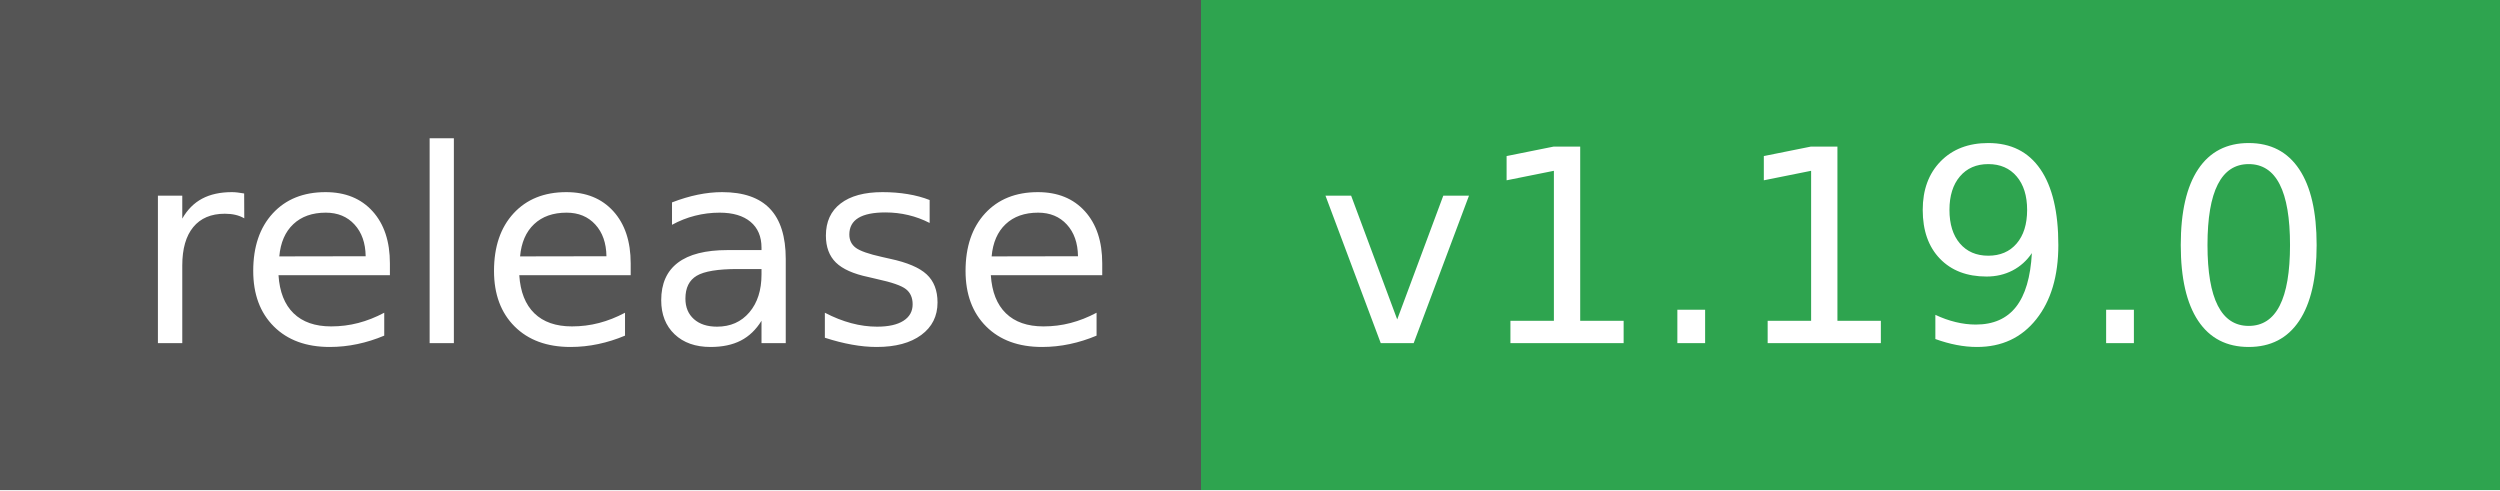
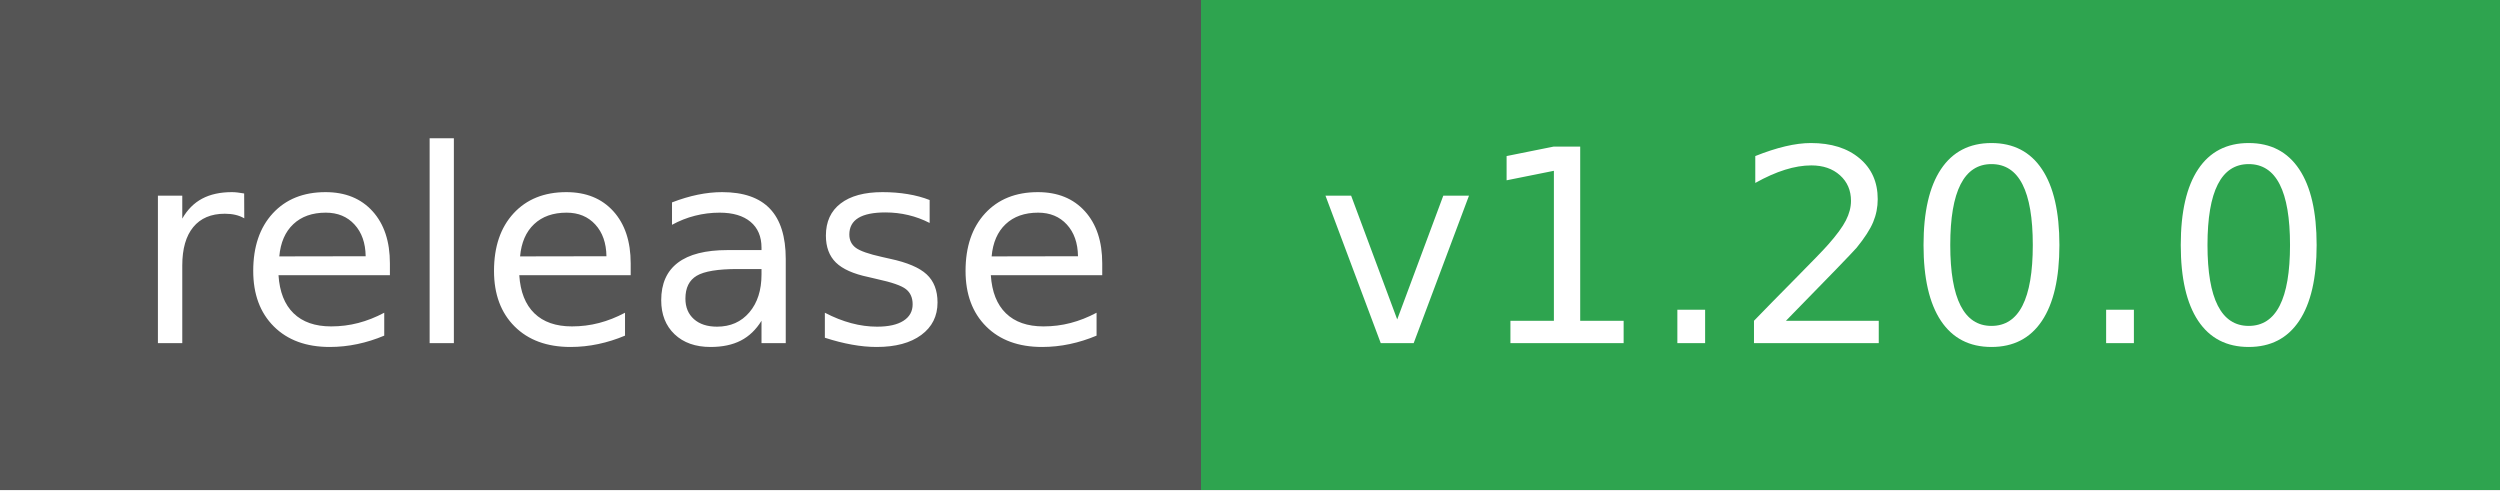
- <svg xmlns="http://www.w3.org/2000/svg" width="102" height="20" role="img" aria-label="release: v1.19.0">
+ <svg xmlns="http://www.w3.org/2000/svg" width="102" height="20" role="img" aria-label="release: v1.20.0">
  <g shape-rendering="crispEdges">
    <rect width="49" height="20" fill="#555" />
    <rect x="49" width="53" height="20" fill="#2ea44f" />
  </g>
  <g fill="#fff" text-anchor="middle" font-family="Verdana,Geneva,DejaVu Sans,sans-serif" text-rendering="geometricPrecision" font-size="110">
    <text x="255" y="140" textLength="390" transform="scale(.1)">release</text>
-     <text x="745" y="140" textLength="430" transform="scale(.1)">v1.19.0</text>
+     <text x="745" y="140" textLength="430" transform="scale(.1)">v1.20.0</text>
  </g>
</svg>
